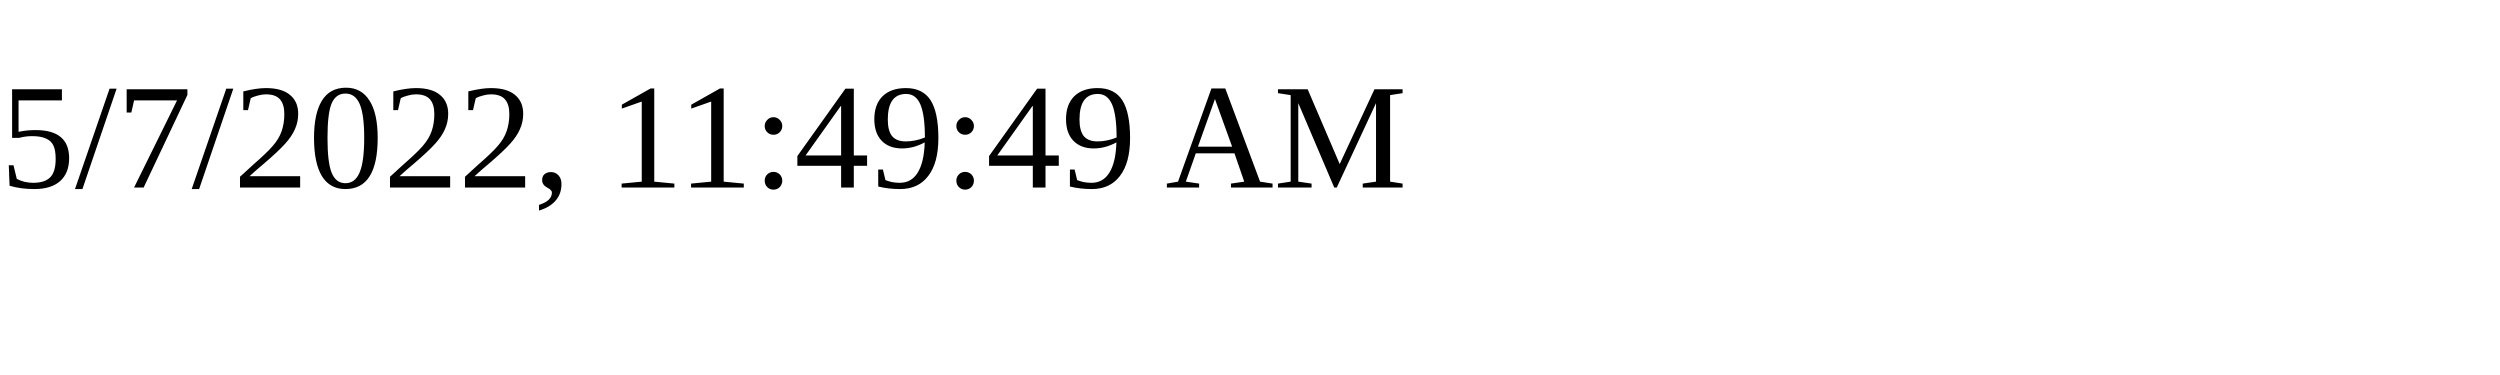
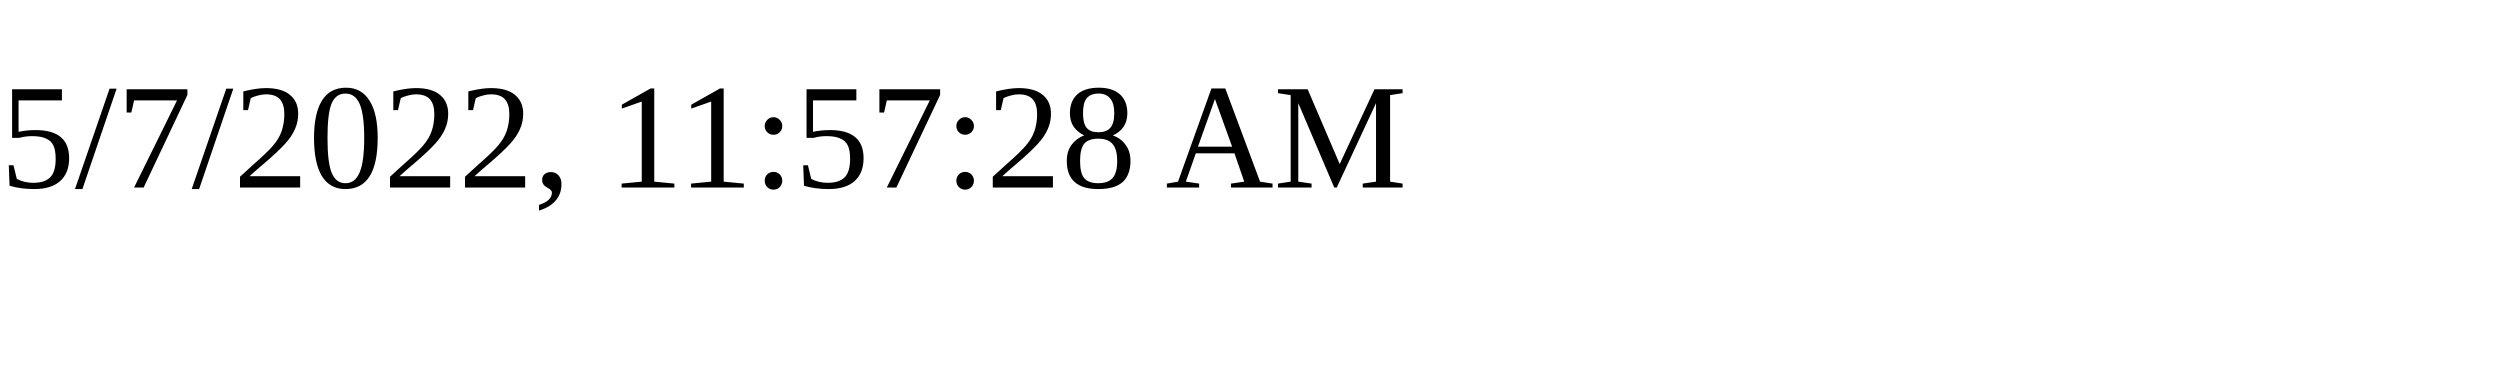
<svg xmlns="http://www.w3.org/2000/svg" height="30" width="200">
-   <text x="0" y="15">5/7/2022, 11:49:49 AM</text>
+   <text x="0" y="15">5/7/2022, 11:57:28 AM</text>
</svg>
